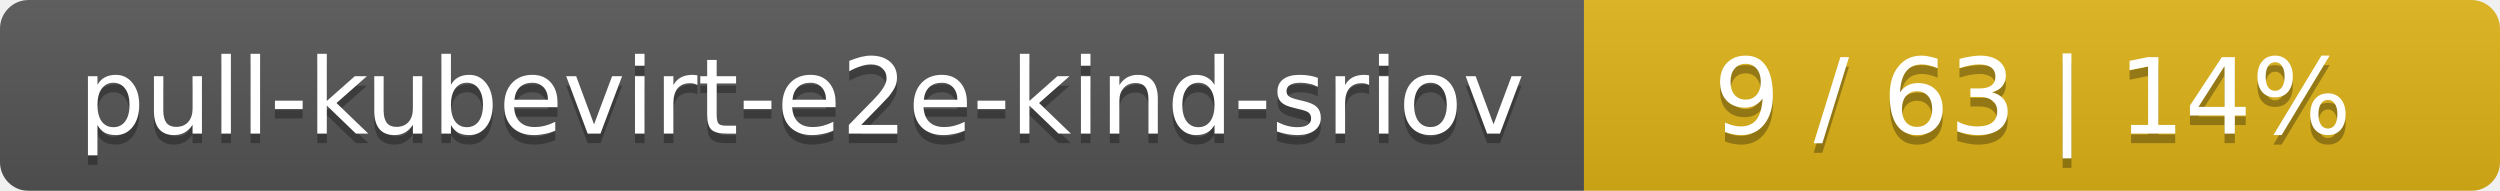
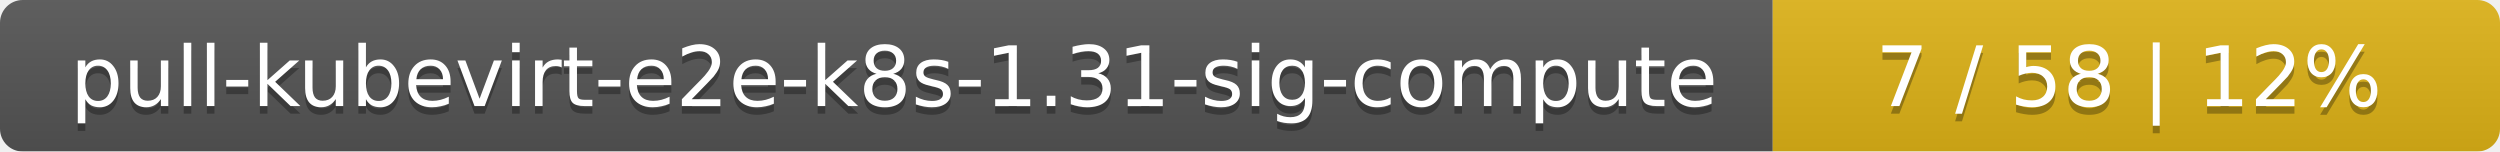
- <svg xmlns="http://www.w3.org/2000/svg" width="262" height="20">
+ <svg xmlns="http://www.w3.org/2000/svg" width="330" height="20">
  <linearGradient id="smooth" x2="0" y2="100%">
    <stop offset="0" stop-color="#bbb" stop-opacity=".1" />
    <stop offset="1" stop-opacity=".1" />
  </linearGradient>
  <mask id="round">
-     <rect width="262" height="20" rx="3" fill="#fff" />
+     <rect width="330" height="20" rx="3" fill="#fff" />
  </mask>
  <g mask="url(#round)">
-     <rect width="166" height="20" fill="#555" />
-     <rect x="166" width="96" height="20" fill="#dfb317" />
-     <rect width="262" height="20" fill="url(#smooth)" />
+     <rect width="234" height="20" fill="#555" />
+     <rect x="234" width="96" height="20" fill="#dfb317" />
+     <rect width="330" height="20" fill="url(#smooth)" />
  </g>
  <g fill="#fff" text-anchor="middle" font-family="DejaVu Sans,Verdana,Geneva,sans-serif" font-size="11">
-     <text x="84" y="15" fill="#010101" fill-opacity=".3">pull-kubevirt-e2e-kind-sriov</text>
-     <text x="84" y="14">pull-kubevirt-e2e-kind-sriov</text>
-     <text x="213" y="15" fill="#010101" fill-opacity=".3">9 / 63    |    14%</text>
-     <text x="213" y="14">9 / 63    |    14%</text>
+     <text x="118" y="15" fill="#010101" fill-opacity=".3">pull-kubevirt-e2e-k8s-1.31-sig-compute</text>
+     <text x="118" y="14">pull-kubevirt-e2e-k8s-1.31-sig-compute</text>
+     <text x="281" y="15" fill="#010101" fill-opacity=".3">7 / 58    |    12%</text>
+     <text x="281" y="14">7 / 58    |    12%</text>
  </g>
</svg>
